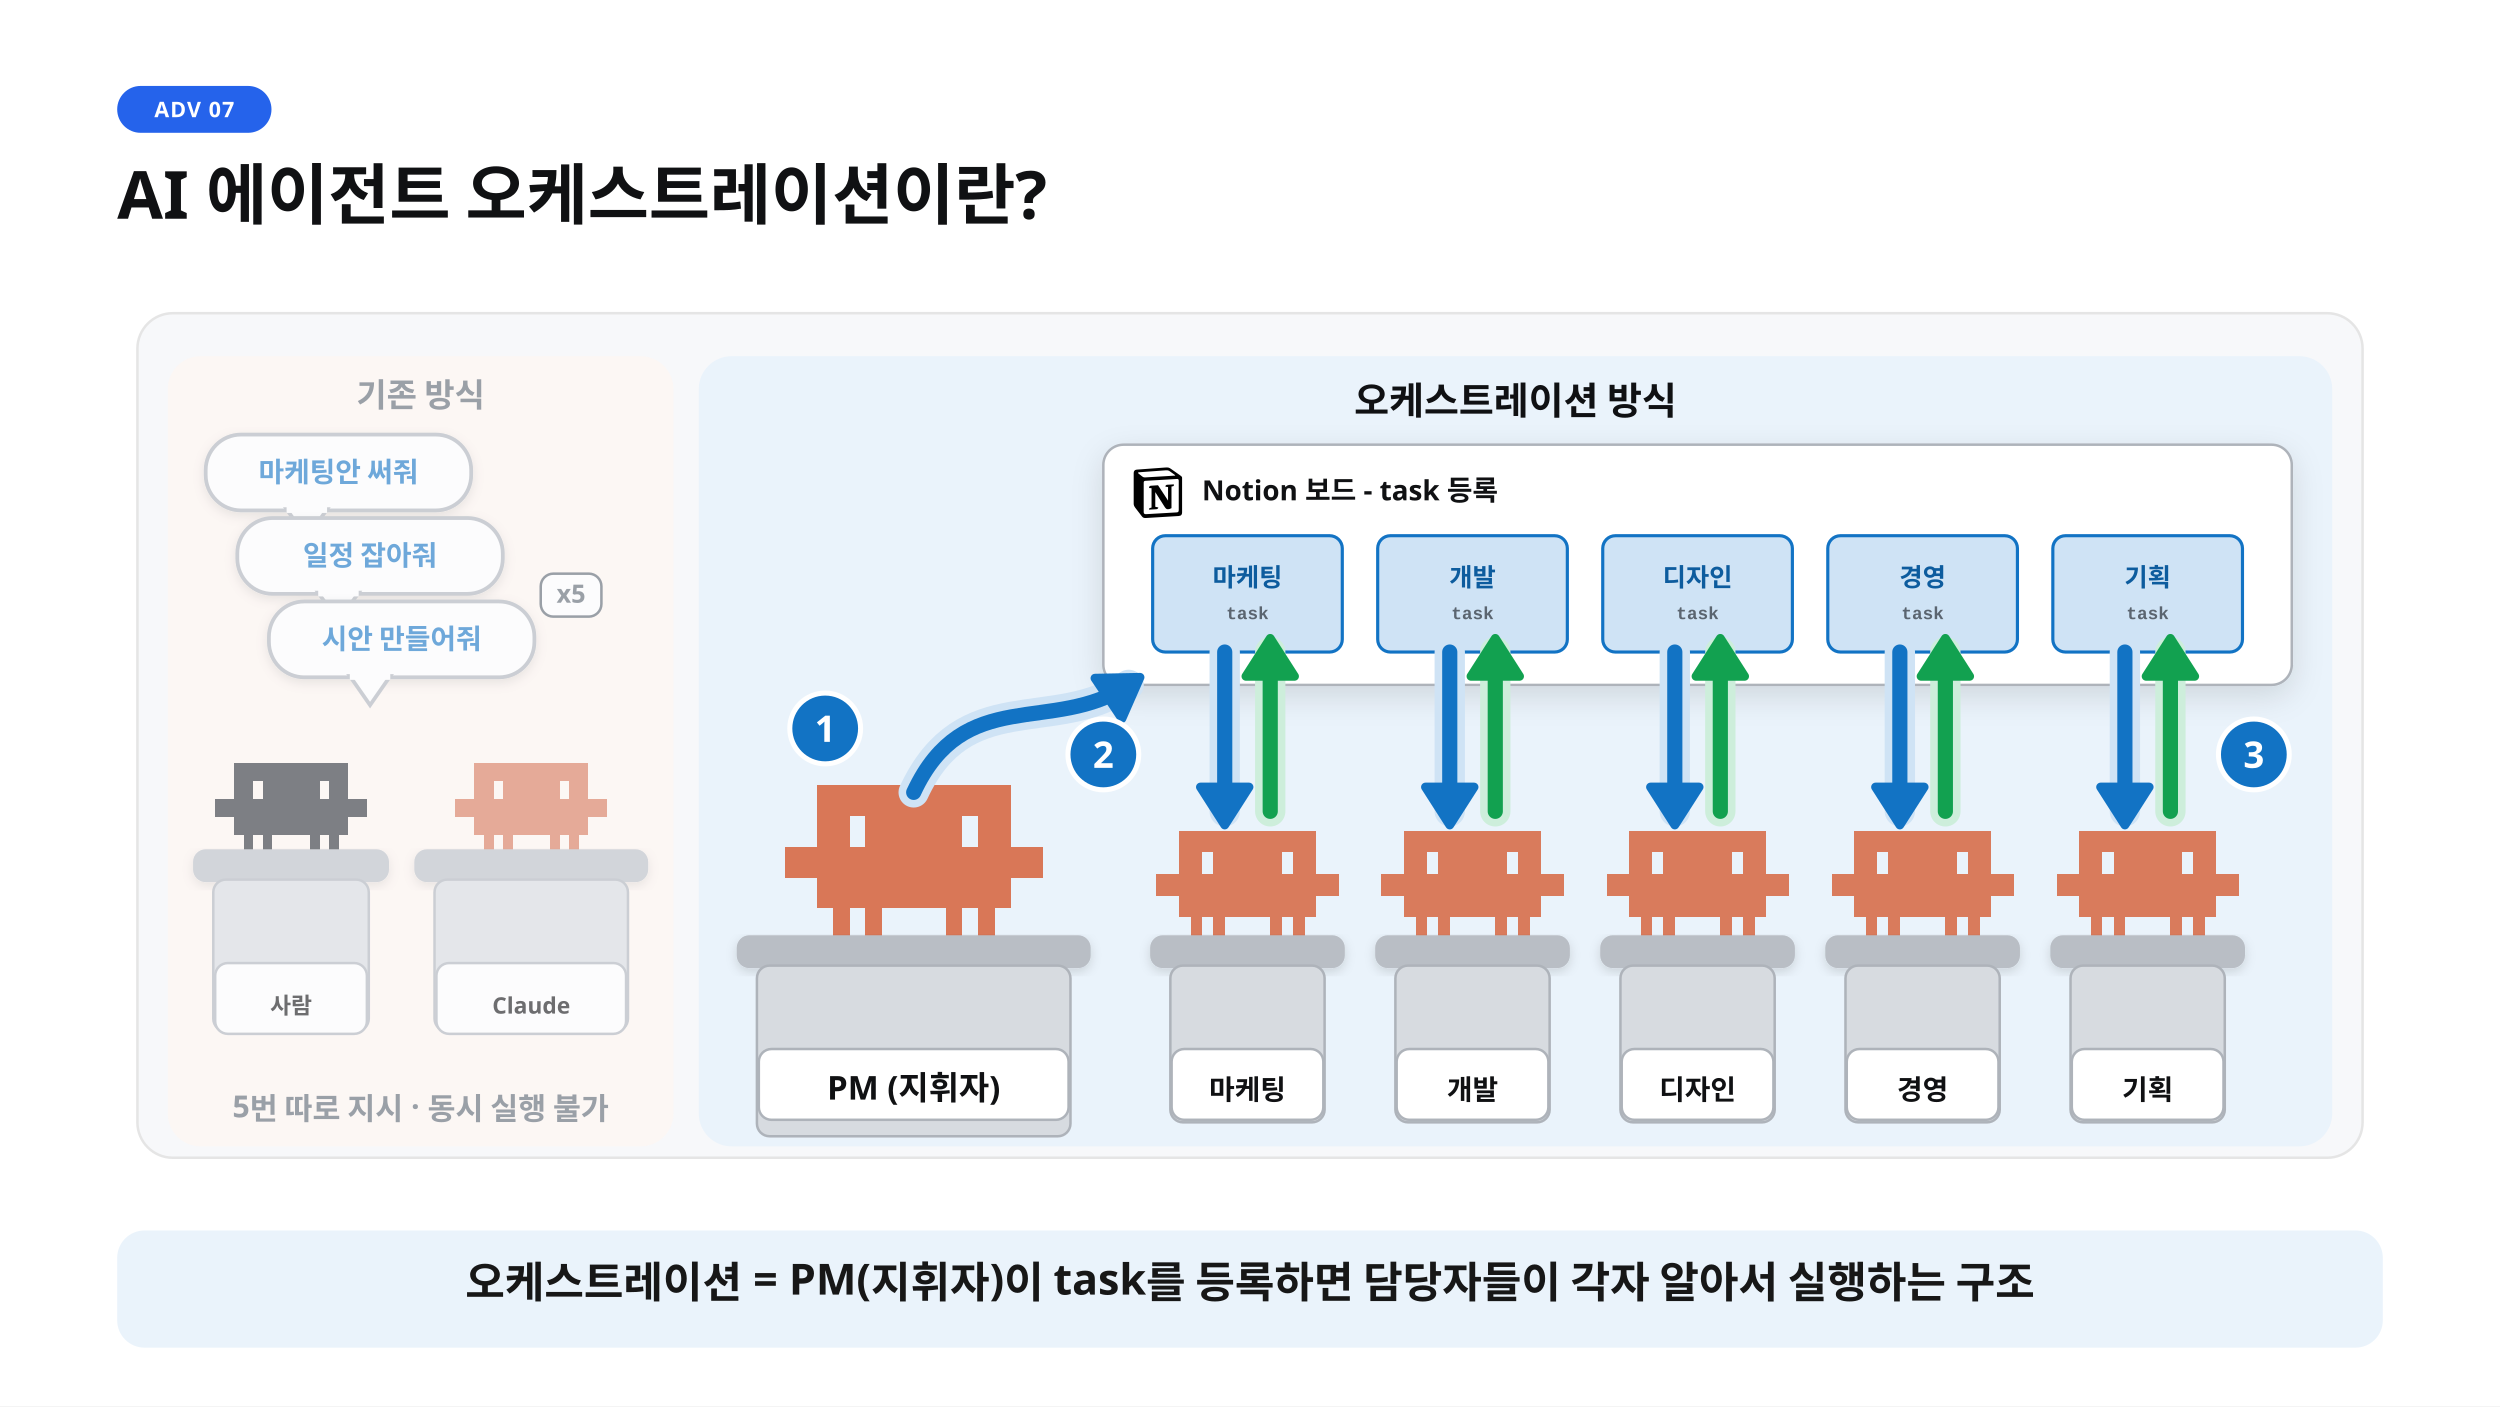
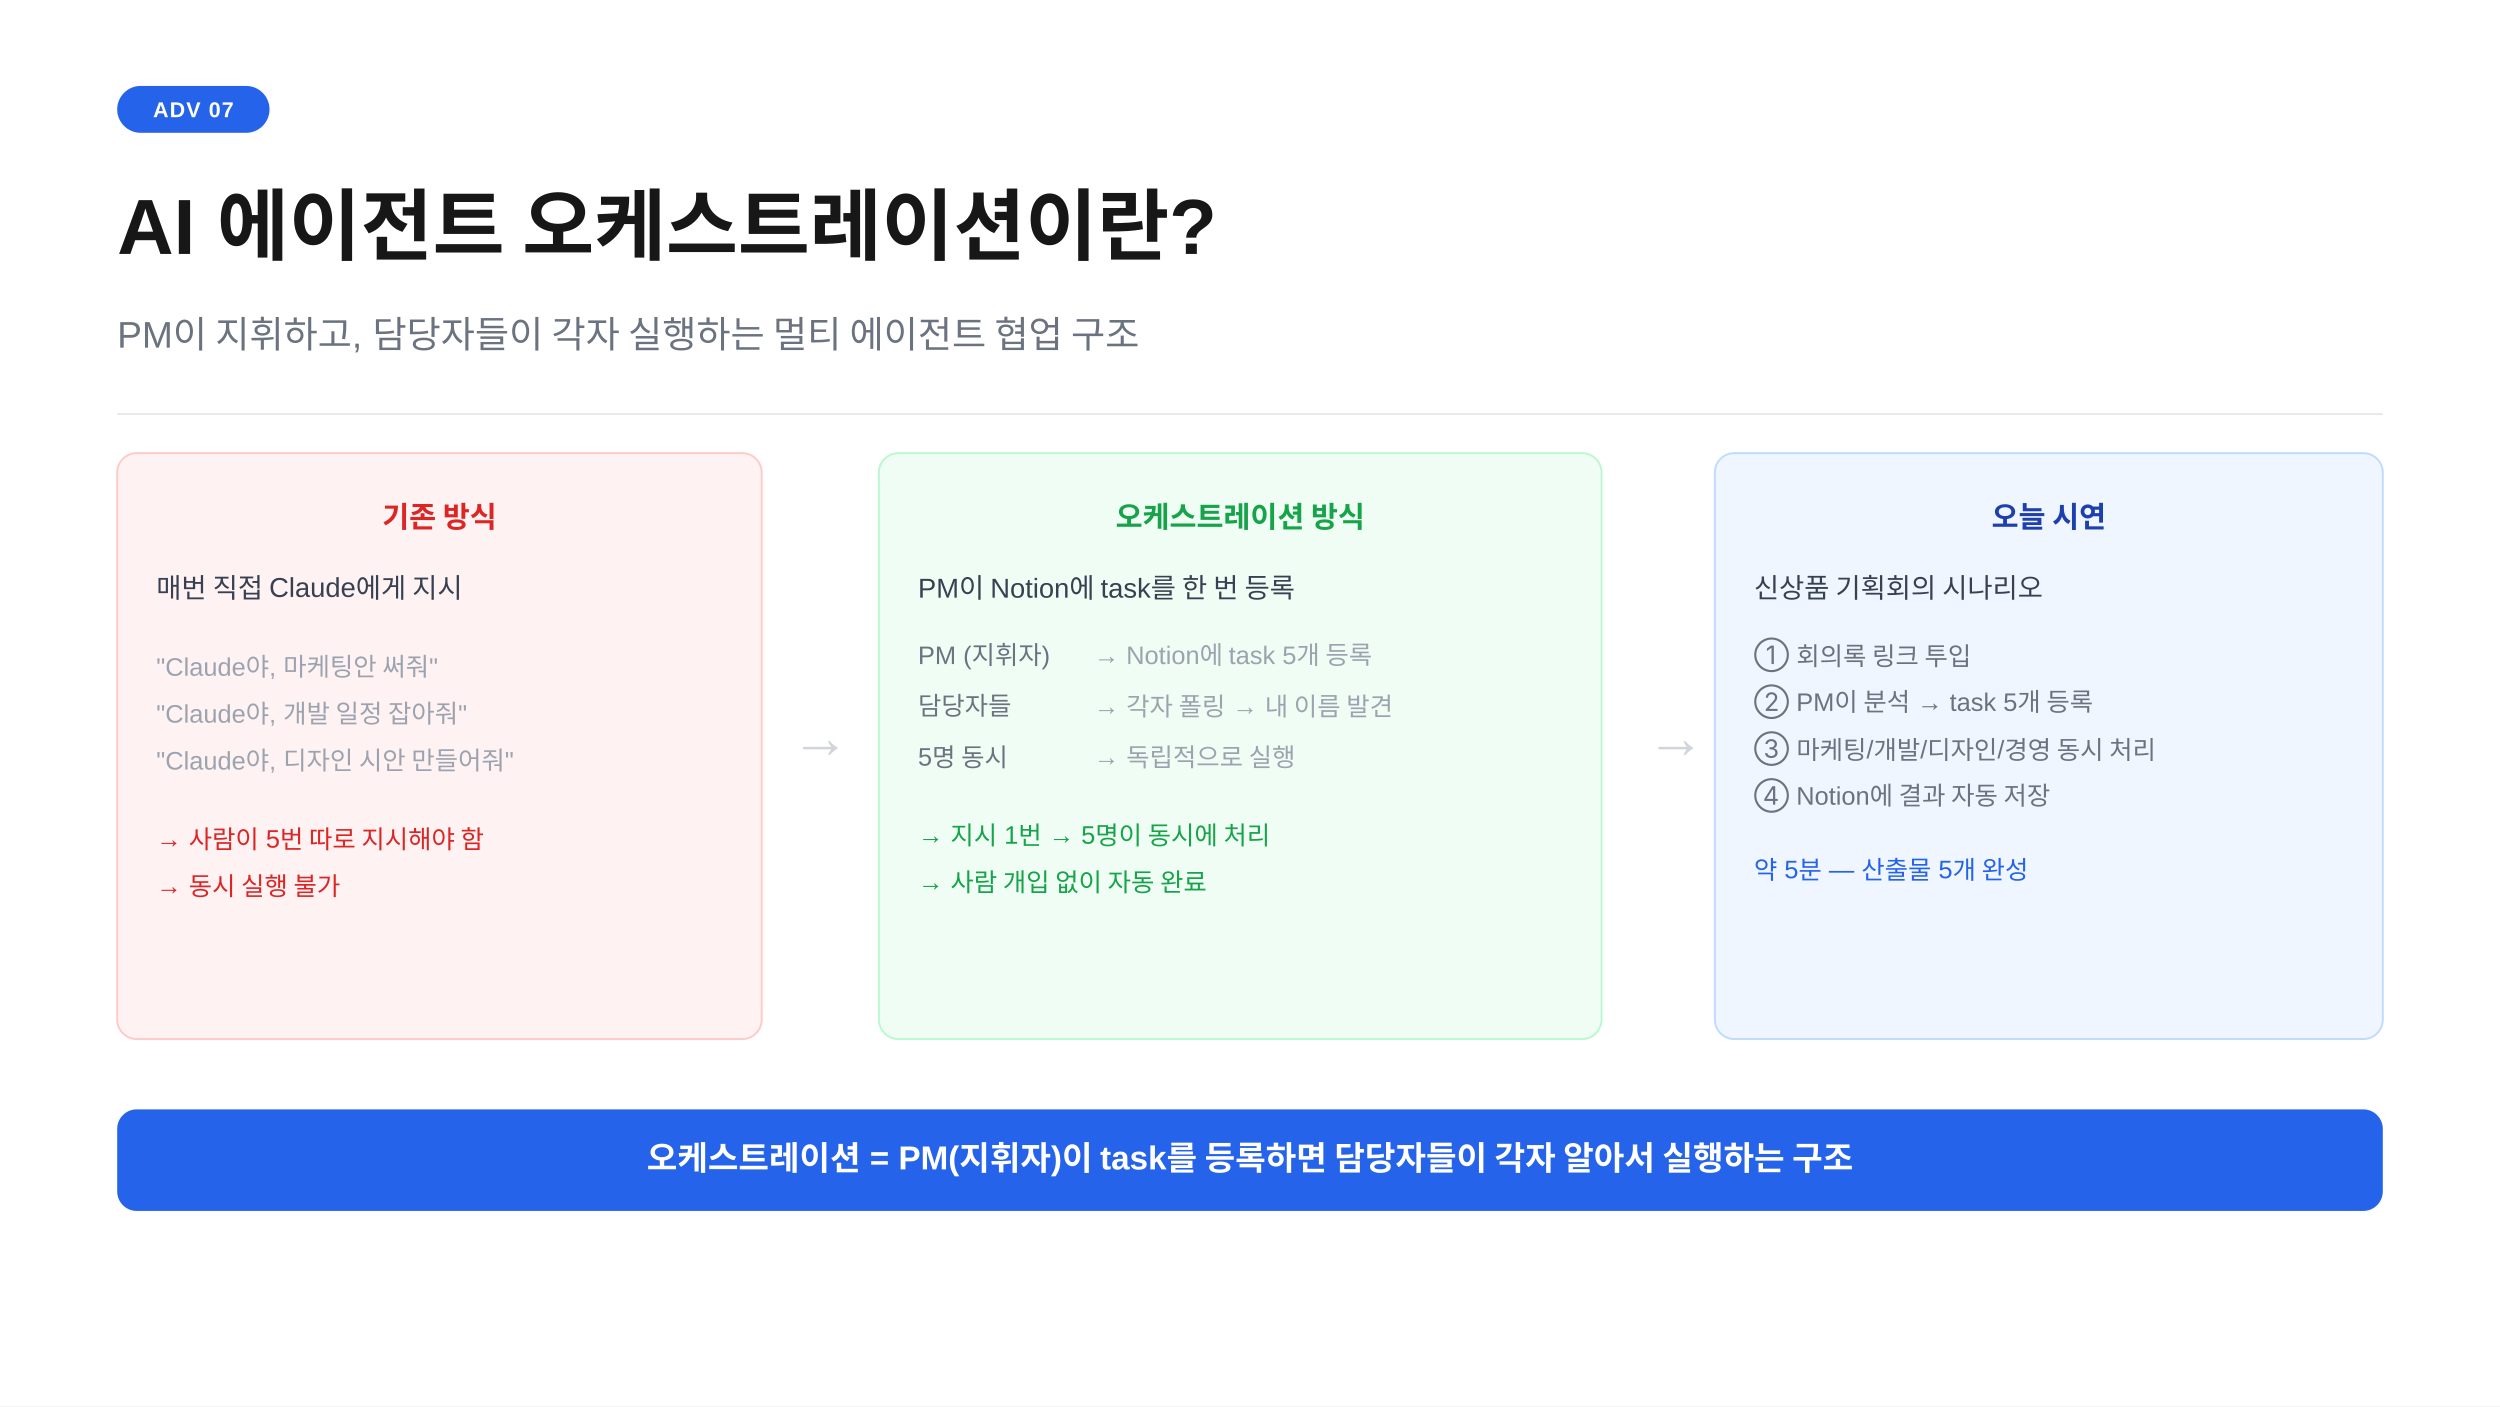
- <svg xmlns="http://www.w3.org/2000/svg" width="1280" height="720" viewBox="0 0 1280 720" font-family="Pretendard, 'Pretendard Variable', 'Malgun Gothic', sans-serif">
+ <svg xmlns="http://www.w3.org/2000/svg" width="1280" height="720" viewBox="0 0 1280 720">
  <rect width="1280" height="720" fill="#ffffff" />
-   <defs>
-     <filter id="sh" x="-15%" y="-15%" width="130%" height="140%">
-       <feDropShadow dx="0" dy="8" stdDeviation="12" flood-color="#101113" flood-opacity="0.12" />
-     </filter>
-     <filter id="shs" x="-15%" y="-15%" width="130%" height="140%">
-       <feDropShadow dx="0" dy="3" stdDeviation="4" flood-color="#101113" flood-opacity="0.14" />
-     </filter>
-     <marker id="ab" viewBox="0 0 10 10" refX="7" refY="5" markerWidth="4.2" markerHeight="4.2" orient="auto-start-reverse">
-       <path d="M0 0L10 5L0 10z" fill="#1273c4" />
-     </marker>
-     <marker id="ak" viewBox="0 0 10 10" refX="7" refY="5" markerWidth="4.2" markerHeight="4.2" orient="auto-start-reverse">
-       <path d="M0 0L10 5L0 10z" fill="#101113" />
-     </marker>
-     <marker id="ag" viewBox="0 0 10 10" refX="7" refY="5" markerWidth="4.2" markerHeight="4.2" orient="auto-start-reverse">
-       <path d="M0 0L10 5L0 10z" fill="#12a150" />
-     </marker>
-   </defs>
-   <rect x="60" y="44" width="79" height="24" rx="12" fill="#2563eb" />
-   <text x="99.5" y="60" text-anchor="middle" font-family="Pretendard, 'Pretendard Variable', 'Malgun Gothic', sans-serif" font-size="11" font-weight="700" fill="#ffffff" letter-spacing="0.05em">ADV 07</text>
-   <text x="60" y="112" font-family="Pretendard, 'Pretendard Variable', 'Malgun Gothic', sans-serif" font-size="34" font-weight="700" fill="#101113">AI 에이전트 오케스트레이션이란?</text>
-   <g transform="translate(60 150) scale(0.647321)">
-     <clipPath id="scene-clip">
-       <rect x="0" y="0" width="1792" height="700" />
-     </clipPath>
-     <g clip-path="url(#scene-clip)">
-       <rect x="16" y="16" width="1760" height="668" rx="28" fill="#f7f8fa" stroke="#e5e5e5" stroke-width="2" />
-       <g opacity="0.6">
-         <rect x="40" y="50" width="400" height="625" rx="26" fill="#fff6f0" />
-         <text x="240.0" y="90" font-size="26" font-weight="800" fill="#5b6570" text-anchor="middle">기존 방식</text>
-         <path transform="translate(77.5 371.5) scale(0.5)" d="M0 57.0h15.4v28.9h-15.4zM15 57.0h15.4v28.9h-15.4zM30 0.0h15.4v28.9h-15.4zM30 28.5h15.4v28.9h-15.4zM30 57.0h15.4v28.9h-15.4zM30 85.5h15.4v28.9h-15.4zM45 0.0h15.4v28.9h-15.4zM45 28.5h15.4v28.9h-15.4zM45 57.0h15.4v28.9h-15.4zM45 85.5h15.4v28.9h-15.4zM45 114.0h15.4v28.9h-15.4zM60 0.0h15.4v28.9h-15.4zM60 57.0h15.4v28.9h-15.4zM60 85.5h15.4v28.9h-15.4zM75 0.0h15.4v28.9h-15.4zM75 28.5h15.4v28.9h-15.4zM75 57.0h15.4v28.9h-15.4zM75 85.5h15.4v28.9h-15.4zM75 114.0h15.4v28.9h-15.4zM90 0.0h15.4v28.9h-15.4zM90 28.5h15.4v28.9h-15.4zM90 57.0h15.4v28.9h-15.4zM90 85.5h15.4v28.9h-15.4zM105 0.0h15.4v28.9h-15.4zM105 28.5h15.4v28.9h-15.4zM105 57.0h15.4v28.9h-15.4zM105 85.5h15.4v28.9h-15.4zM120 0.0h15.4v28.9h-15.4zM120 28.5h15.4v28.9h-15.4zM120 57.0h15.4v28.9h-15.4zM120 85.5h15.4v28.9h-15.4zM135 0.0h15.4v28.9h-15.4zM135 28.5h15.4v28.9h-15.4zM135 57.0h15.4v28.9h-15.4zM135 85.5h15.4v28.9h-15.4zM150 0.0h15.4v28.9h-15.4zM150 28.5h15.4v28.9h-15.4zM150 57.0h15.4v28.9h-15.4zM150 85.5h15.4v28.9h-15.4zM150 114.0h15.4v28.9h-15.4zM165 0.0h15.4v28.9h-15.4zM165 57.0h15.4v28.9h-15.4zM165 85.5h15.4v28.9h-15.4zM180 0.0h15.4v28.9h-15.4zM180 28.5h15.4v28.9h-15.4zM180 57.0h15.4v28.9h-15.4zM180 85.5h15.4v28.9h-15.4zM180 114.0h15.4v28.9h-15.4zM195 0.0h15.4v28.9h-15.4zM195 28.5h15.4v28.9h-15.4zM195 57.0h15.4v28.9h-15.4zM195 85.5h15.4v28.9h-15.4zM210 57.0h15.4v28.9h-15.4zM225 57.0h15.4v28.9h-15.4z" fill="#2b2f35" shape-rendering="crispEdges" />
-         <rect x="60" y="440" width="155" height="26" rx="10" fill="#b9bec5" filter="url(#shs)" />
-         <rect x="76" y="464" width="123" height="120" rx="10" fill="#d7dbe0" stroke="#aeb3ba" stroke-width="2" />
-         <rect x="77.5" y="530" width="120" height="56" rx="10" fill="#fff" stroke="#aeb3ba" stroke-width="2" />
-         <text x="137.5" y="570" font-size="18" font-weight="900" fill="#101113" text-anchor="middle">사람</text>
-         <path transform="translate(267.5 371.5) scale(0.5)" d="M0 57.0h15.4v28.9h-15.4zM15 57.0h15.4v28.9h-15.4zM30 0.0h15.4v28.9h-15.4zM30 28.5h15.4v28.9h-15.4zM30 57.0h15.4v28.9h-15.4zM30 85.5h15.4v28.9h-15.4zM45 0.0h15.4v28.9h-15.4zM45 28.5h15.4v28.9h-15.4zM45 57.0h15.4v28.9h-15.4zM45 85.5h15.4v28.9h-15.4zM45 114.0h15.4v28.9h-15.4zM60 0.0h15.4v28.9h-15.4zM60 57.0h15.4v28.9h-15.4zM60 85.5h15.4v28.9h-15.4zM75 0.0h15.4v28.9h-15.4zM75 28.5h15.4v28.9h-15.4zM75 57.0h15.4v28.9h-15.4zM75 85.5h15.4v28.9h-15.4zM75 114.0h15.4v28.9h-15.4zM90 0.0h15.4v28.9h-15.4zM90 28.5h15.4v28.9h-15.4zM90 57.0h15.4v28.9h-15.4zM90 85.5h15.4v28.9h-15.4zM105 0.0h15.4v28.9h-15.4zM105 28.5h15.4v28.9h-15.4zM105 57.0h15.4v28.9h-15.4zM105 85.5h15.4v28.9h-15.4zM120 0.0h15.4v28.9h-15.4zM120 28.5h15.4v28.9h-15.4zM120 57.0h15.4v28.9h-15.4zM120 85.5h15.4v28.9h-15.4zM135 0.0h15.4v28.9h-15.4zM135 28.5h15.4v28.9h-15.4zM135 57.0h15.4v28.9h-15.4zM135 85.5h15.4v28.9h-15.4zM150 0.0h15.4v28.9h-15.4zM150 28.5h15.4v28.9h-15.4zM150 57.0h15.4v28.9h-15.4zM150 85.5h15.4v28.9h-15.4zM150 114.0h15.4v28.9h-15.4zM165 0.0h15.4v28.9h-15.4zM165 57.0h15.4v28.9h-15.4zM165 85.5h15.4v28.9h-15.4zM180 0.0h15.4v28.9h-15.4zM180 28.5h15.4v28.9h-15.4zM180 57.0h15.4v28.9h-15.4zM180 85.5h15.4v28.9h-15.4zM180 114.0h15.4v28.9h-15.4zM195 0.0h15.4v28.9h-15.4zM195 28.5h15.4v28.9h-15.4zM195 57.0h15.4v28.9h-15.4zM195 85.5h15.4v28.9h-15.4zM210 57.0h15.4v28.9h-15.4zM225 57.0h15.4v28.9h-15.4z" fill="#d97757" shape-rendering="crispEdges" />
-         <rect x="235" y="440" width="185" height="26" rx="10" fill="#b9bec5" filter="url(#shs)" />
-         <rect x="251" y="464" width="153" height="120" rx="10" fill="#d7dbe0" stroke="#aeb3ba" stroke-width="2" />
-         <rect x="252.5" y="530" width="150" height="56" rx="10" fill="#fff" stroke="#aeb3ba" stroke-width="2" />
-         <text x="327.5" y="570" font-size="18" font-weight="900" fill="#101113" text-anchor="middle">Claude</text>
-         <rect x="70" y="112" width="210" height="60" rx="28" fill="#fff" stroke="#aeb3ba" stroke-width="3" filter="url(#shs)" />
-         <path d="M134 171L166 171L150 194Z" fill="#fff" stroke="#aeb3ba" stroke-width="3" />
-         <rect x="134" y="168" width="32" height="6" fill="#fff" />
-         <text x="175.0" y="149.48" font-size="22" font-weight="900" fill="#1273c4" text-anchor="middle">마케팅안 써줘</text>
-         <rect x="95" y="178" width="210" height="60" rx="28" fill="#fff" stroke="#aeb3ba" stroke-width="3" filter="url(#shs)" />
-         <path d="M159 237L191 237L175 260Z" fill="#fff" stroke="#aeb3ba" stroke-width="3" />
-         <rect x="159" y="234" width="32" height="6" fill="#fff" />
-         <text x="200.0" y="215.48" font-size="22" font-weight="900" fill="#1273c4" text-anchor="middle">일정 잡아줘</text>
-         <rect x="120" y="244" width="210" height="60" rx="28" fill="#fff" stroke="#aeb3ba" stroke-width="3" filter="url(#shs)" />
-         <path d="M184 303L216 303L200 326Z" fill="#fff" stroke="#aeb3ba" stroke-width="3" />
-         <rect x="184" y="300" width="32" height="6" fill="#fff" />
-         <text x="225.0" y="281.48" font-size="22" font-weight="900" fill="#1273c4" text-anchor="middle">시안 만들어줘</text>
-         <rect x="335" y="222" width="48" height="34" rx="10" fill="#fff" stroke="#5b6570" stroke-width="2" />
-         <text x="359" y="245" font-size="20" font-weight="800" fill="#5b6570" text-anchor="middle">x5</text>
-         <text x="240.0" y="652" font-size="24" font-weight="700" fill="#5b6570" text-anchor="middle">5번 따로 지시 · 동시 실행 불가</text>
-       </g>
-       <rect x="460" y="50" width="1292" height="625" rx="26" fill="#eaf3fb" />
-       <text x="1106.0" y="96" font-size="30" font-weight="800" fill="#101113" text-anchor="middle">오케스트레이션 방식</text>
-       <rect x="780" y="120" width="940" height="190" rx="16" fill="#ffffff" stroke="#aeb3ba" stroke-width="2" filter="url(#sh)" />
-       <g transform="translate(804.0 138.0) scale(0.4)">
-         <path d="M6.017 4.313l55.333 -4.087c6.797 -0.583 8.543 -0.19 12.817 2.917l17.663 12.443c2.913 2.14 3.883 2.723 3.883 5.053v68.243c0 4.277 -1.553 6.807 -6.99 7.193L24.467 99.967c-4.08 0.193 -6.023 -0.39 -8.16 -3.113L3.3 79.94c-2.333 -3.113 -3.3 -5.443 -3.3 -8.167V11.113c0 -3.497 1.553 -6.413 6.017 -6.8z" fill="#fff" />
-         <path fill-rule="evenodd" clip-rule="evenodd" d="M61.35 0.227l-55.333 4.087C1.553 4.7 0 7.617 0 11.113v60.66c0 2.723 0.967 5.053 3.3 8.167l13.007 16.913c2.137 2.723 4.08 3.307 8.16 3.113l64.257 -3.89c5.433 -0.387 6.99 -2.917 6.99 -7.193V20.64c0 -2.21 -0.873 -2.847 -3.443 -4.733L74.167 3.143c-4.273 -3.107 -6.02 -3.5 -12.817 -2.917zM25.92 19.523c-5.247 0.353 -6.437 0.433 -9.417 -1.99L8.927 11.507c-0.77 -0.78 -0.383 -1.753 1.557 -1.947l53.193 -3.887c4.467 -0.39 6.793 1.167 8.54 2.527l9.123 6.61c0.39 0.197 1.36 1.36 0.193 1.36l-54.933 3.307 -0.68 0.047zM19.803 88.3V30.367c0 -2.53 0.777 -3.697 3.103 -3.893L86 22.78c2.14 -0.193 3.107 1.167 3.107 3.693v57.547c0 2.53 -0.39 4.67 -3.883 4.863l-60.377 3.5c-3.493 0.193 -5.043 -0.97 -5.043 -4.083zm59.6 -54.827c0.387 1.75 0 3.5 -1.75 3.7l-2.91 0.577v42.773c-2.527 1.36 -4.853 2.137 -6.797 2.137 -3.107 0 -3.883 -0.973 -6.21 -3.887l-19.03 -29.94v28.967l6.02 1.363s0 3.5 -4.857 3.5l-13.39 0.777c-0.39 -0.78 0 -2.723 1.357 -3.11l3.497 -0.97v-38.3L30.48 40.667c-0.39 -1.75 0.58 -4.277 3.3 -4.473l14.367 -0.967 19.8 30.327v-26.83l-5.047 -0.58c-0.39 -2.143 1.163 -3.7 3.103 -3.89l13.4 -0.78z" fill="#000" />
-       </g>
-       <text x="858" y="164" font-size="22" font-weight="800" fill="#101113" text-anchor="start">Notion 보드 - task 등록</text>
-       <rect x="819.0" y="192" width="150" height="92" rx="10" fill="#cfe3f5" stroke="#1273c4" stroke-width="2.5" />
-       <text x="894.0" y="232.0" font-size="20" font-weight="800" fill="#0d5c9e" text-anchor="middle">마케팅</text>
-       <text x="894.0" y="258.0" font-size="14" font-weight="600" fill="#5b6570" text-anchor="middle" font-family="'D2Coding', Consolas, 'Courier New', monospace">task</text>
-       <rect x="997.0" y="192" width="150" height="92" rx="10" fill="#cfe3f5" stroke="#1273c4" stroke-width="2.5" />
-       <text x="1072.0" y="232.0" font-size="20" font-weight="800" fill="#0d5c9e" text-anchor="middle">개발</text>
-       <text x="1072.0" y="258.0" font-size="14" font-weight="600" fill="#5b6570" text-anchor="middle" font-family="'D2Coding', Consolas, 'Courier New', monospace">task</text>
-       <rect x="1175.0" y="192" width="150" height="92" rx="10" fill="#cfe3f5" stroke="#1273c4" stroke-width="2.5" />
-       <text x="1250.0" y="232.0" font-size="20" font-weight="800" fill="#0d5c9e" text-anchor="middle">디자인</text>
-       <text x="1250.0" y="258.0" font-size="14" font-weight="600" fill="#5b6570" text-anchor="middle" font-family="'D2Coding', Consolas, 'Courier New', monospace">task</text>
-       <rect x="1353.0" y="192" width="150" height="92" rx="10" fill="#cfe3f5" stroke="#1273c4" stroke-width="2.5" />
-       <text x="1428.0" y="232.0" font-size="20" font-weight="800" fill="#0d5c9e" text-anchor="middle">경영</text>
-       <text x="1428.0" y="258.0" font-size="14" font-weight="600" fill="#5b6570" text-anchor="middle" font-family="'D2Coding', Consolas, 'Courier New', monospace">task</text>
-       <rect x="1531.0" y="192" width="150" height="92" rx="10" fill="#cfe3f5" stroke="#1273c4" stroke-width="2.5" />
-       <text x="1606.0" y="232.0" font-size="20" font-weight="800" fill="#0d5c9e" text-anchor="middle">기획</text>
-       <text x="1606.0" y="258.0" font-size="14" font-weight="600" fill="#5b6570" text-anchor="middle" font-family="'D2Coding', Consolas, 'Courier New', monospace">task</text>
-       <path transform="translate(528.0 389.45) scale(0.85)" d="M0 57.0h15.4v28.9h-15.4zM15 57.0h15.4v28.9h-15.4zM30 0.0h15.4v28.9h-15.4zM30 28.5h15.4v28.9h-15.4zM30 57.0h15.4v28.9h-15.4zM30 85.5h15.4v28.9h-15.4zM45 0.0h15.4v28.9h-15.4zM45 28.5h15.4v28.9h-15.4zM45 57.0h15.4v28.9h-15.4zM45 85.5h15.4v28.9h-15.4zM45 114.0h15.4v28.9h-15.4zM60 0.0h15.4v28.9h-15.4zM60 57.0h15.4v28.9h-15.4zM60 85.5h15.4v28.9h-15.4zM75 0.0h15.4v28.9h-15.4zM75 28.5h15.4v28.9h-15.4zM75 57.0h15.4v28.9h-15.4zM75 85.5h15.4v28.9h-15.4zM75 114.0h15.4v28.9h-15.4zM90 0.0h15.4v28.9h-15.4zM90 28.5h15.4v28.9h-15.4zM90 57.0h15.4v28.9h-15.4zM90 85.5h15.4v28.9h-15.4zM105 0.0h15.4v28.9h-15.4zM105 28.5h15.4v28.9h-15.4zM105 57.0h15.4v28.9h-15.4zM105 85.5h15.4v28.9h-15.4zM120 0.0h15.4v28.9h-15.4zM120 28.5h15.4v28.9h-15.4zM120 57.0h15.4v28.9h-15.4zM120 85.5h15.4v28.9h-15.4zM135 0.0h15.4v28.9h-15.4zM135 28.5h15.4v28.9h-15.4zM135 57.0h15.4v28.9h-15.4zM135 85.5h15.4v28.9h-15.4zM150 0.0h15.4v28.9h-15.4zM150 28.5h15.4v28.9h-15.4zM150 57.0h15.4v28.9h-15.4zM150 85.5h15.4v28.9h-15.4zM150 114.0h15.4v28.9h-15.4zM165 0.0h15.4v28.9h-15.4zM165 57.0h15.4v28.9h-15.4zM165 85.5h15.4v28.9h-15.4zM180 0.0h15.4v28.9h-15.4zM180 28.5h15.4v28.9h-15.4zM180 57.0h15.4v28.9h-15.4zM180 85.5h15.4v28.9h-15.4zM180 114.0h15.4v28.9h-15.4zM195 0.0h15.4v28.9h-15.4zM195 28.5h15.4v28.9h-15.4zM195 57.0h15.4v28.9h-15.4zM195 85.5h15.4v28.9h-15.4zM210 57.0h15.4v28.9h-15.4zM225 57.0h15.4v28.9h-15.4z" fill="#d97757" shape-rendering="crispEdges" />
-       <rect x="490" y="508" width="280" height="26" rx="10" fill="#b9bec5" filter="url(#shs)" />
-       <rect x="506" y="532" width="248" height="135" rx="10" fill="#d7dbe0" stroke="#aeb3ba" stroke-width="2" />
-       <rect x="507.5" y="598" width="245" height="56" rx="10" fill="#fff" stroke="#aeb3ba" stroke-width="2" />
-       <text x="630.0" y="638" font-size="26" font-weight="900" fill="#101113" text-anchor="middle">PM (지휘자)</text>
-       <path d="M630 395C670 309 740 350 800 310" fill="none" stroke="#cfe3f5" stroke-width="24.0" stroke-linecap="round" stroke-linejoin="round" />
-       <path d="M630 395C670 309 740 350 800 310" fill="none" stroke="#1273c4" stroke-width="12.0" stroke-linecap="round" stroke-linejoin="round" />
-       <path d="M809.0 304.0L794.7 336.6L773.4 304.7Z" fill="#1273c4" stroke="#1273c4" stroke-width="7" stroke-linejoin="round" />
-       <circle cx="560.0" cy="344.45" r="28" fill="#1273c4" stroke="#fff" stroke-width="4" />
-       <text x="560.0" y="355.05" font-size="29" font-weight="800" fill="#fff" text-anchor="middle">1</text>
-       <path d="M876 284L876 410" fill="none" stroke="#cfe3f5" stroke-width="24.0" stroke-linecap="round" stroke-linejoin="round" />
-       <path d="M876 284L876 410" fill="none" stroke="#1273c4" stroke-width="12.0" stroke-linecap="round" stroke-linejoin="round" />
-       <path d="M876.0 420.8L856.8 390.8L895.2 390.8Z" fill="#1273c4" stroke="#1273c4" stroke-width="7" stroke-linejoin="round" />
-       <path d="M1054 284L1054 410" fill="none" stroke="#cfe3f5" stroke-width="24.0" stroke-linecap="round" stroke-linejoin="round" />
-       <path d="M1054 284L1054 410" fill="none" stroke="#1273c4" stroke-width="12.0" stroke-linecap="round" stroke-linejoin="round" />
-       <path d="M1054.0 420.8L1034.8 390.8L1073.2 390.8Z" fill="#1273c4" stroke="#1273c4" stroke-width="7" stroke-linejoin="round" />
-       <path d="M1232 284L1232 410" fill="none" stroke="#cfe3f5" stroke-width="24.0" stroke-linecap="round" stroke-linejoin="round" />
-       <path d="M1232 284L1232 410" fill="none" stroke="#1273c4" stroke-width="12.0" stroke-linecap="round" stroke-linejoin="round" />
-       <path d="M1232.0 420.8L1212.8 390.8L1251.2 390.8Z" fill="#1273c4" stroke="#1273c4" stroke-width="7" stroke-linejoin="round" />
-       <path d="M1410 284L1410 410" fill="none" stroke="#cfe3f5" stroke-width="24.0" stroke-linecap="round" stroke-linejoin="round" />
-       <path d="M1410 284L1410 410" fill="none" stroke="#1273c4" stroke-width="12.0" stroke-linecap="round" stroke-linejoin="round" />
-       <path d="M1410.0 420.8L1390.8 390.8L1429.2 390.8Z" fill="#1273c4" stroke="#1273c4" stroke-width="7" stroke-linejoin="round" />
-       <path d="M1588 284L1588 410" fill="none" stroke="#cfe3f5" stroke-width="24.0" stroke-linecap="round" stroke-linejoin="round" />
-       <path d="M1588 284L1588 410" fill="none" stroke="#1273c4" stroke-width="12.0" stroke-linecap="round" stroke-linejoin="round" />
-       <path d="M1588.0 420.8L1568.8 390.8L1607.2 390.8Z" fill="#1273c4" stroke="#1273c4" stroke-width="7" stroke-linejoin="round" />
-       <path transform="translate(822.0 425.2) scale(0.6)" d="M0 57.0h15.4v28.9h-15.4zM15 57.0h15.4v28.9h-15.4zM30 0.0h15.4v28.9h-15.4zM30 28.5h15.4v28.9h-15.4zM30 57.0h15.4v28.9h-15.4zM30 85.5h15.4v28.9h-15.4zM45 0.0h15.4v28.9h-15.4zM45 28.5h15.4v28.9h-15.4zM45 57.0h15.4v28.9h-15.4zM45 85.5h15.4v28.9h-15.4zM45 114.0h15.4v28.9h-15.4zM60 0.0h15.4v28.9h-15.4zM60 57.0h15.4v28.9h-15.4zM60 85.5h15.4v28.9h-15.4zM75 0.0h15.4v28.9h-15.4zM75 28.5h15.4v28.9h-15.4zM75 57.0h15.4v28.9h-15.4zM75 85.5h15.4v28.9h-15.4zM75 114.0h15.4v28.9h-15.4zM90 0.0h15.4v28.9h-15.4zM90 28.5h15.4v28.9h-15.4zM90 57.0h15.4v28.9h-15.4zM90 85.5h15.4v28.9h-15.4zM105 0.0h15.4v28.9h-15.4zM105 28.5h15.4v28.9h-15.4zM105 57.0h15.4v28.9h-15.4zM105 85.5h15.4v28.9h-15.4zM120 0.0h15.4v28.9h-15.4zM120 28.5h15.4v28.9h-15.4zM120 57.0h15.4v28.9h-15.4zM120 85.5h15.4v28.9h-15.4zM135 0.0h15.4v28.9h-15.4zM135 28.5h15.4v28.9h-15.4zM135 57.0h15.4v28.9h-15.4zM135 85.5h15.4v28.9h-15.4zM150 0.0h15.4v28.9h-15.4zM150 28.5h15.4v28.9h-15.4zM150 57.0h15.4v28.9h-15.4zM150 85.5h15.4v28.9h-15.4zM150 114.0h15.4v28.9h-15.4zM165 0.0h15.4v28.9h-15.4zM165 57.0h15.4v28.9h-15.4zM165 85.5h15.4v28.9h-15.4zM180 0.0h15.4v28.9h-15.4zM180 28.5h15.4v28.9h-15.4zM180 57.0h15.4v28.9h-15.4zM180 85.5h15.4v28.9h-15.4zM180 114.0h15.4v28.9h-15.4zM195 0.0h15.4v28.9h-15.4zM195 28.5h15.4v28.9h-15.4zM195 57.0h15.4v28.9h-15.4zM195 85.5h15.4v28.9h-15.4zM210 57.0h15.4v28.9h-15.4zM225 57.0h15.4v28.9h-15.4z" fill="#d97757" shape-rendering="crispEdges" opacity="0.97" />
-       <rect x="817.0" y="508" width="154" height="26" rx="10" fill="#b9bec5" filter="url(#shs)" />
-       <rect x="833.0" y="532" width="122" height="124" rx="10" fill="#d7dbe0" stroke="#aeb3ba" stroke-width="2" />
-       <rect x="834.0" y="598" width="120" height="56" rx="10" fill="#fff" stroke="#aeb3ba" stroke-width="2" />
-       <text x="894.0" y="638" font-size="22" font-weight="900" fill="#101113" text-anchor="middle">마케팅</text>
-       <path transform="translate(1000.0 425.2) scale(0.6)" d="M0 57.0h15.4v28.9h-15.4zM15 57.0h15.4v28.9h-15.4zM30 0.0h15.4v28.9h-15.4zM30 28.5h15.4v28.9h-15.4zM30 57.0h15.4v28.9h-15.4zM30 85.5h15.4v28.9h-15.4zM45 0.0h15.4v28.9h-15.4zM45 28.5h15.4v28.9h-15.4zM45 57.0h15.4v28.9h-15.4zM45 85.5h15.4v28.9h-15.4zM45 114.0h15.4v28.9h-15.4zM60 0.0h15.4v28.9h-15.4zM60 57.0h15.4v28.9h-15.4zM60 85.5h15.4v28.9h-15.4zM75 0.0h15.4v28.9h-15.4zM75 28.5h15.4v28.9h-15.4zM75 57.0h15.4v28.9h-15.4zM75 85.5h15.4v28.9h-15.4zM75 114.0h15.4v28.9h-15.4zM90 0.0h15.4v28.9h-15.4zM90 28.5h15.4v28.9h-15.4zM90 57.0h15.4v28.9h-15.4zM90 85.5h15.4v28.9h-15.4zM105 0.0h15.4v28.9h-15.4zM105 28.5h15.4v28.9h-15.4zM105 57.0h15.4v28.9h-15.4zM105 85.5h15.4v28.9h-15.4zM120 0.0h15.4v28.9h-15.4zM120 28.5h15.4v28.9h-15.4zM120 57.0h15.4v28.9h-15.4zM120 85.5h15.4v28.9h-15.4zM135 0.0h15.4v28.9h-15.4zM135 28.5h15.4v28.9h-15.4zM135 57.0h15.4v28.9h-15.4zM135 85.5h15.4v28.9h-15.4zM150 0.0h15.4v28.9h-15.4zM150 28.5h15.4v28.9h-15.4zM150 57.0h15.4v28.9h-15.4zM150 85.5h15.4v28.9h-15.4zM150 114.0h15.4v28.9h-15.4zM165 0.0h15.4v28.9h-15.4zM165 57.0h15.4v28.9h-15.4zM165 85.5h15.4v28.9h-15.4zM180 0.0h15.4v28.9h-15.4zM180 28.5h15.4v28.9h-15.4zM180 57.0h15.4v28.9h-15.4zM180 85.5h15.4v28.9h-15.4zM180 114.0h15.4v28.9h-15.4zM195 0.0h15.4v28.9h-15.4zM195 28.5h15.4v28.9h-15.4zM195 57.0h15.4v28.9h-15.4zM195 85.5h15.4v28.9h-15.4zM210 57.0h15.4v28.9h-15.4zM225 57.0h15.4v28.9h-15.4z" fill="#d97757" shape-rendering="crispEdges" opacity="0.97" />
-       <rect x="995.0" y="508" width="154" height="26" rx="10" fill="#b9bec5" filter="url(#shs)" />
-       <rect x="1011.0" y="532" width="122" height="124" rx="10" fill="#d7dbe0" stroke="#aeb3ba" stroke-width="2" />
-       <rect x="1012.0" y="598" width="120" height="56" rx="10" fill="#fff" stroke="#aeb3ba" stroke-width="2" />
-       <text x="1072.0" y="638" font-size="22" font-weight="900" fill="#101113" text-anchor="middle">개발</text>
-       <path transform="translate(1178.0 425.2) scale(0.6)" d="M0 57.0h15.4v28.9h-15.4zM15 57.0h15.4v28.9h-15.4zM30 0.0h15.4v28.9h-15.4zM30 28.5h15.4v28.9h-15.4zM30 57.0h15.4v28.9h-15.4zM30 85.5h15.4v28.9h-15.4zM45 0.0h15.4v28.9h-15.4zM45 28.5h15.4v28.9h-15.4zM45 57.0h15.4v28.9h-15.4zM45 85.5h15.4v28.9h-15.4zM45 114.0h15.4v28.9h-15.4zM60 0.0h15.4v28.9h-15.4zM60 57.0h15.4v28.9h-15.4zM60 85.5h15.4v28.9h-15.4zM75 0.0h15.4v28.9h-15.4zM75 28.5h15.4v28.9h-15.4zM75 57.0h15.4v28.9h-15.4zM75 85.5h15.4v28.9h-15.4zM75 114.0h15.4v28.9h-15.4zM90 0.0h15.4v28.9h-15.4zM90 28.5h15.4v28.9h-15.4zM90 57.0h15.4v28.9h-15.4zM90 85.5h15.4v28.9h-15.4zM105 0.0h15.4v28.9h-15.4zM105 28.5h15.4v28.9h-15.4zM105 57.0h15.4v28.9h-15.4zM105 85.5h15.4v28.9h-15.4zM120 0.0h15.4v28.9h-15.4zM120 28.5h15.4v28.9h-15.4zM120 57.0h15.4v28.9h-15.4zM120 85.5h15.4v28.9h-15.4zM135 0.0h15.4v28.9h-15.4zM135 28.5h15.4v28.9h-15.4zM135 57.0h15.4v28.9h-15.4zM135 85.5h15.4v28.9h-15.4zM150 0.0h15.4v28.9h-15.4zM150 28.5h15.4v28.9h-15.4zM150 57.0h15.4v28.9h-15.4zM150 85.5h15.4v28.9h-15.4zM150 114.0h15.4v28.9h-15.4zM165 0.0h15.4v28.9h-15.4zM165 57.0h15.4v28.9h-15.4zM165 85.5h15.4v28.9h-15.4zM180 0.0h15.4v28.9h-15.4zM180 28.5h15.4v28.9h-15.4zM180 57.0h15.4v28.9h-15.4zM180 85.5h15.4v28.9h-15.4zM180 114.0h15.4v28.9h-15.4zM195 0.0h15.4v28.9h-15.4zM195 28.5h15.4v28.9h-15.4zM195 57.0h15.4v28.9h-15.4zM195 85.5h15.4v28.9h-15.4zM210 57.0h15.4v28.9h-15.4zM225 57.0h15.4v28.9h-15.4z" fill="#d97757" shape-rendering="crispEdges" opacity="0.97" />
-       <rect x="1173.0" y="508" width="154" height="26" rx="10" fill="#b9bec5" filter="url(#shs)" />
-       <rect x="1189.0" y="532" width="122" height="124" rx="10" fill="#d7dbe0" stroke="#aeb3ba" stroke-width="2" />
-       <rect x="1190.0" y="598" width="120" height="56" rx="10" fill="#fff" stroke="#aeb3ba" stroke-width="2" />
-       <text x="1250.0" y="638" font-size="22" font-weight="900" fill="#101113" text-anchor="middle">디자인</text>
-       <path transform="translate(1356.0 425.2) scale(0.6)" d="M0 57.0h15.4v28.9h-15.4zM15 57.0h15.4v28.9h-15.4zM30 0.0h15.4v28.9h-15.4zM30 28.5h15.4v28.9h-15.4zM30 57.0h15.4v28.9h-15.4zM30 85.5h15.4v28.9h-15.4zM45 0.0h15.4v28.9h-15.4zM45 28.5h15.4v28.9h-15.4zM45 57.0h15.4v28.9h-15.4zM45 85.5h15.4v28.9h-15.4zM45 114.0h15.4v28.9h-15.4zM60 0.0h15.4v28.9h-15.4zM60 57.0h15.4v28.9h-15.4zM60 85.5h15.4v28.9h-15.4zM75 0.0h15.4v28.9h-15.4zM75 28.5h15.4v28.9h-15.4zM75 57.0h15.4v28.9h-15.4zM75 85.5h15.4v28.9h-15.4zM75 114.0h15.4v28.9h-15.4zM90 0.0h15.4v28.9h-15.4zM90 28.5h15.4v28.9h-15.4zM90 57.0h15.4v28.9h-15.4zM90 85.5h15.4v28.9h-15.4zM105 0.0h15.4v28.9h-15.4zM105 28.5h15.4v28.9h-15.4zM105 57.0h15.4v28.9h-15.4zM105 85.5h15.4v28.9h-15.4zM120 0.0h15.4v28.9h-15.4zM120 28.5h15.4v28.9h-15.4zM120 57.0h15.4v28.9h-15.4zM120 85.5h15.4v28.9h-15.4zM135 0.0h15.4v28.9h-15.4zM135 28.5h15.4v28.9h-15.4zM135 57.0h15.4v28.9h-15.4zM135 85.5h15.4v28.9h-15.4zM150 0.0h15.4v28.9h-15.4zM150 28.5h15.4v28.9h-15.4zM150 57.0h15.4v28.9h-15.4zM150 85.5h15.4v28.9h-15.4zM150 114.0h15.4v28.9h-15.4zM165 0.0h15.4v28.9h-15.4zM165 57.0h15.4v28.9h-15.4zM165 85.5h15.4v28.9h-15.4zM180 0.0h15.4v28.9h-15.4zM180 28.5h15.4v28.9h-15.4zM180 57.0h15.4v28.9h-15.4zM180 85.5h15.4v28.9h-15.4zM180 114.0h15.4v28.9h-15.4zM195 0.0h15.4v28.9h-15.4zM195 28.5h15.4v28.9h-15.4zM195 57.0h15.4v28.9h-15.4zM195 85.5h15.4v28.9h-15.4zM210 57.0h15.4v28.9h-15.4zM225 57.0h15.4v28.9h-15.4z" fill="#d97757" shape-rendering="crispEdges" opacity="0.97" />
-       <rect x="1351.0" y="508" width="154" height="26" rx="10" fill="#b9bec5" filter="url(#shs)" />
-       <rect x="1367.0" y="532" width="122" height="124" rx="10" fill="#d7dbe0" stroke="#aeb3ba" stroke-width="2" />
-       <rect x="1368.0" y="598" width="120" height="56" rx="10" fill="#fff" stroke="#aeb3ba" stroke-width="2" />
-       <text x="1428.0" y="638" font-size="22" font-weight="900" fill="#101113" text-anchor="middle">경영</text>
-       <path transform="translate(1534.0 425.2) scale(0.6)" d="M0 57.0h15.4v28.9h-15.4zM15 57.0h15.4v28.9h-15.4zM30 0.0h15.4v28.9h-15.4zM30 28.5h15.4v28.9h-15.4zM30 57.0h15.4v28.9h-15.4zM30 85.5h15.4v28.9h-15.4zM45 0.0h15.4v28.9h-15.4zM45 28.5h15.4v28.9h-15.4zM45 57.0h15.4v28.9h-15.4zM45 85.5h15.4v28.9h-15.4zM45 114.0h15.4v28.9h-15.4zM60 0.0h15.4v28.9h-15.4zM60 57.0h15.4v28.9h-15.4zM60 85.5h15.4v28.9h-15.4zM75 0.0h15.4v28.9h-15.4zM75 28.5h15.4v28.9h-15.4zM75 57.0h15.4v28.9h-15.4zM75 85.5h15.4v28.9h-15.4zM75 114.0h15.4v28.9h-15.4zM90 0.0h15.4v28.9h-15.4zM90 28.5h15.4v28.9h-15.4zM90 57.0h15.4v28.9h-15.4zM90 85.5h15.4v28.9h-15.4zM105 0.0h15.4v28.9h-15.4zM105 28.5h15.4v28.9h-15.4zM105 57.0h15.4v28.9h-15.4zM105 85.5h15.4v28.9h-15.4zM120 0.0h15.4v28.9h-15.4zM120 28.5h15.4v28.9h-15.4zM120 57.0h15.4v28.9h-15.4zM120 85.5h15.4v28.9h-15.4zM135 0.0h15.4v28.9h-15.4zM135 28.5h15.4v28.9h-15.4zM135 57.0h15.4v28.9h-15.4zM135 85.5h15.4v28.9h-15.4zM150 0.0h15.4v28.9h-15.4zM150 28.5h15.4v28.9h-15.4zM150 57.0h15.4v28.9h-15.4zM150 85.5h15.4v28.9h-15.4zM150 114.0h15.4v28.9h-15.4zM165 0.0h15.4v28.9h-15.4zM165 57.0h15.4v28.9h-15.4zM165 85.5h15.4v28.9h-15.4zM180 0.0h15.4v28.9h-15.4zM180 28.5h15.4v28.9h-15.4zM180 57.0h15.4v28.9h-15.4zM180 85.5h15.4v28.9h-15.4zM180 114.0h15.4v28.9h-15.4zM195 0.0h15.4v28.9h-15.4zM195 28.5h15.4v28.9h-15.4zM195 57.0h15.4v28.9h-15.4zM195 85.5h15.4v28.9h-15.4zM210 57.0h15.4v28.9h-15.4zM225 57.0h15.4v28.9h-15.4z" fill="#d97757" shape-rendering="crispEdges" opacity="0.97" />
-       <rect x="1529.0" y="508" width="154" height="26" rx="10" fill="#b9bec5" filter="url(#shs)" />
-       <rect x="1545.0" y="532" width="122" height="124" rx="10" fill="#d7dbe0" stroke="#aeb3ba" stroke-width="2" />
-       <rect x="1546.0" y="598" width="120" height="56" rx="10" fill="#fff" stroke="#aeb3ba" stroke-width="2" />
-       <text x="1606.0" y="638" font-size="22" font-weight="900" fill="#101113" text-anchor="middle">기획</text>
-       <circle cx="780" cy="365" r="28" fill="#1273c4" stroke="#fff" stroke-width="4" />
-       <text x="780" y="375.6" font-size="29" font-weight="800" fill="#fff" text-anchor="middle">2</text>
-       <path d="M912 410L912 284" fill="none" stroke="#cdeedb" stroke-width="24.0" stroke-linecap="round" stroke-linejoin="round" />
-       <path d="M912 410L912 284" fill="none" stroke="#12a150" stroke-width="12.0" stroke-linecap="round" stroke-linejoin="round" />
-       <path d="M912.0 273.2L931.2 303.2L892.8 303.2Z" fill="#12a150" stroke="#12a150" stroke-width="7" stroke-linejoin="round" />
-       <path d="M1090 410L1090 284" fill="none" stroke="#cdeedb" stroke-width="24.0" stroke-linecap="round" stroke-linejoin="round" />
-       <path d="M1090 410L1090 284" fill="none" stroke="#12a150" stroke-width="12.0" stroke-linecap="round" stroke-linejoin="round" />
-       <path d="M1090.0 273.2L1109.2 303.2L1070.8 303.2Z" fill="#12a150" stroke="#12a150" stroke-width="7" stroke-linejoin="round" />
-       <path d="M1268 410L1268 284" fill="none" stroke="#cdeedb" stroke-width="24.0" stroke-linecap="round" stroke-linejoin="round" />
-       <path d="M1268 410L1268 284" fill="none" stroke="#12a150" stroke-width="12.0" stroke-linecap="round" stroke-linejoin="round" />
-       <path d="M1268.0 273.2L1287.2 303.2L1248.8 303.2Z" fill="#12a150" stroke="#12a150" stroke-width="7" stroke-linejoin="round" />
-       <path d="M1446 410L1446 284" fill="none" stroke="#cdeedb" stroke-width="24.0" stroke-linecap="round" stroke-linejoin="round" />
-       <path d="M1446 410L1446 284" fill="none" stroke="#12a150" stroke-width="12.0" stroke-linecap="round" stroke-linejoin="round" />
-       <path d="M1446.0 273.2L1465.2 303.2L1426.8 303.2Z" fill="#12a150" stroke="#12a150" stroke-width="7" stroke-linejoin="round" />
-       <path d="M1624 410L1624 284" fill="none" stroke="#cdeedb" stroke-width="24.0" stroke-linecap="round" stroke-linejoin="round" />
-       <path d="M1624 410L1624 284" fill="none" stroke="#12a150" stroke-width="12.0" stroke-linecap="round" stroke-linejoin="round" />
-       <path d="M1624.0 273.2L1643.2 303.2L1604.8 303.2Z" fill="#12a150" stroke="#12a150" stroke-width="7" stroke-linejoin="round" />
-       <circle cx="1690" cy="365" r="28" fill="#1273c4" stroke="#fff" stroke-width="4" />
-       <text x="1690" y="375.6" font-size="29" font-weight="800" fill="#fff" text-anchor="middle">3</text>
-     </g>
-   </g>
-   <rect x="60" y="630" width="1160" height="60" rx="14" fill="#eaf3fb" />
-   <text x="640.0" y="664.4" text-anchor="middle" font-family="Pretendard, 'Pretendard Variable', 'Malgun Gothic', sans-serif" font-size="22" font-weight="700" fill="#171717">오케스트레이션 = PM(지휘자)이 task를 등록하면 담당자들이 각자 알아서 실행하는 구조</text>
+   <rect x="60" y="44" width="78" height="24" rx="12" fill="#2563eb" />
+   <text x="99" y="60" text-anchor="middle" font-family="-apple-system,BlinkMacSystemFont,'Segoe UI',Arial,sans-serif" font-size="11" font-weight="700" fill="#ffffff" letter-spacing="0.05em">ADV 07</text>
+   <text x="60" y="130" font-family="-apple-system,BlinkMacSystemFont,'Segoe UI',Arial,sans-serif" font-size="40" font-weight="700" fill="#171717">AI 에이전트 오케스트레이션이란?</text>
+   <text x="60" y="178" font-family="-apple-system,BlinkMacSystemFont,'Segoe UI',Arial,sans-serif" font-size="19" fill="#6b7280">PM이 지휘하고, 담당자들이 각자 실행하는 멀티 에이전트 협업 구조</text>
+   <line x1="60" y1="212" x2="1220" y2="212" stroke="#e5e7eb" stroke-width="1" />
+   <rect x="60" y="232" width="330" height="300" rx="10" fill="#fef2f2" stroke="#fecaca" stroke-width="1" />
+   <text x="225" y="270" text-anchor="middle" font-family="-apple-system,BlinkMacSystemFont,'Segoe UI',Arial,sans-serif" font-size="15" font-weight="700" fill="#dc2626">기존 방식</text>
+   <text x="80" y="306" font-family="-apple-system,BlinkMacSystemFont,'Segoe UI',Arial,sans-serif" font-size="14" fill="#374151">매번 직접 Claude에게 지시</text>
+   <text x="80" y="346" font-family="-apple-system,BlinkMacSystemFont,'Segoe UI',Arial,sans-serif" font-size="13" fill="#9ca3af">"Claude야, 마케팅안 써줘"</text>
+   <text x="80" y="370" font-family="-apple-system,BlinkMacSystemFont,'Segoe UI',Arial,sans-serif" font-size="13" fill="#9ca3af">"Claude야, 개발 일정 잡아줘"</text>
+   <text x="80" y="394" font-family="-apple-system,BlinkMacSystemFont,'Segoe UI',Arial,sans-serif" font-size="13" fill="#9ca3af">"Claude야, 디자인 시안 만들어줘"</text>
+   <text x="80" y="434" font-family="-apple-system,BlinkMacSystemFont,'Segoe UI',Arial,sans-serif" font-size="13" fill="#dc2626">→ 사람이 5번 따로 지시해야 함</text>
+   <text x="80" y="458" font-family="-apple-system,BlinkMacSystemFont,'Segoe UI',Arial,sans-serif" font-size="13" fill="#dc2626">→ 동시 실행 불가</text>
+   <text x="420" y="388" text-anchor="middle" font-family="-apple-system,BlinkMacSystemFont,'Segoe UI',Arial,sans-serif" font-size="30" fill="#d1d5db">→</text>
+   <rect x="450" y="232" width="370" height="300" rx="10" fill="#f0fdf4" stroke="#bbf7d0" stroke-width="1" />
+   <text x="635" y="270" text-anchor="middle" font-family="-apple-system,BlinkMacSystemFont,'Segoe UI',Arial,sans-serif" font-size="15" font-weight="700" fill="#16a34a">오케스트레이션 방식</text>
+   <text x="470" y="306" font-family="-apple-system,BlinkMacSystemFont,'Segoe UI',Arial,sans-serif" font-size="14" fill="#374151">PM이 Notion에 task를 한 번 등록</text>
+   <text x="470" y="340" font-family="-apple-system,BlinkMacSystemFont,'Segoe UI',Arial,sans-serif" font-size="13" fill="#6b7280">PM (지휘자)</text>
+   <text x="560" y="340" font-family="-apple-system,BlinkMacSystemFont,'Segoe UI',Arial,sans-serif" font-size="13" fill="#9ca3af">→  Notion에 task 5개 등록</text>
+   <text x="470" y="366" font-family="-apple-system,BlinkMacSystemFont,'Segoe UI',Arial,sans-serif" font-size="13" fill="#6b7280">담당자들</text>
+   <text x="560" y="366" font-family="-apple-system,BlinkMacSystemFont,'Segoe UI',Arial,sans-serif" font-size="13" fill="#9ca3af">→  각자 폴링 → 내 이름 발견</text>
+   <text x="470" y="392" font-family="-apple-system,BlinkMacSystemFont,'Segoe UI',Arial,sans-serif" font-size="13" fill="#6b7280">5명 동시</text>
+   <text x="560" y="392" font-family="-apple-system,BlinkMacSystemFont,'Segoe UI',Arial,sans-serif" font-size="13" fill="#9ca3af">→  독립적으로 실행</text>
+   <text x="470" y="432" font-family="-apple-system,BlinkMacSystemFont,'Segoe UI',Arial,sans-serif" font-size="13" fill="#16a34a">→ 지시 1번 → 5명이 동시에 처리</text>
+   <text x="470" y="456" font-family="-apple-system,BlinkMacSystemFont,'Segoe UI',Arial,sans-serif" font-size="13" fill="#16a34a">→ 사람 개입 없이 자동 완료</text>
+   <text x="858" y="388" text-anchor="middle" font-family="-apple-system,BlinkMacSystemFont,'Segoe UI',Arial,sans-serif" font-size="30" fill="#d1d5db">→</text>
+   <rect x="878" y="232" width="342" height="300" rx="10" fill="#eff6ff" stroke="#bfdbfe" stroke-width="1" />
+   <text x="1049" y="270" text-anchor="middle" font-family="-apple-system,BlinkMacSystemFont,'Segoe UI',Arial,sans-serif" font-size="15" font-weight="700" fill="#1e40af">오늘 시연</text>
+   <text x="898" y="306" font-family="-apple-system,BlinkMacSystemFont,'Segoe UI',Arial,sans-serif" font-size="14" fill="#374151">신상품 기획회의 시나리오</text>
+   <text x="898" y="340" font-family="-apple-system,BlinkMacSystemFont,'Segoe UI',Arial,sans-serif" font-size="13" fill="#6b7280">① 회의록 링크 투입</text>
+   <text x="898" y="364" font-family="-apple-system,BlinkMacSystemFont,'Segoe UI',Arial,sans-serif" font-size="13" fill="#6b7280">② PM이 분석 → task 5개 등록</text>
+   <text x="898" y="388" font-family="-apple-system,BlinkMacSystemFont,'Segoe UI',Arial,sans-serif" font-size="13" fill="#6b7280">③ 마케팅/개발/디자인/경영 동시 처리</text>
+   <text x="898" y="412" font-family="-apple-system,BlinkMacSystemFont,'Segoe UI',Arial,sans-serif" font-size="13" fill="#6b7280">④ Notion에 결과 자동 저장</text>
+   <text x="898" y="450" font-family="-apple-system,BlinkMacSystemFont,'Segoe UI',Arial,sans-serif" font-size="13" fill="#2563eb">약 5분 — 산출물 5개 완성</text>
+   <rect x="60" y="568" width="1160" height="52" rx="10" fill="#2563eb" />
+   <text x="640" y="599" text-anchor="middle" font-family="-apple-system,BlinkMacSystemFont,'Segoe UI',Arial,sans-serif" font-size="17" font-weight="600" fill="#ffffff">오케스트레이션 = PM(지휘자)이 task를 등록하면 담당자들이 각자 알아서 실행하는 구조</text>
</svg>
